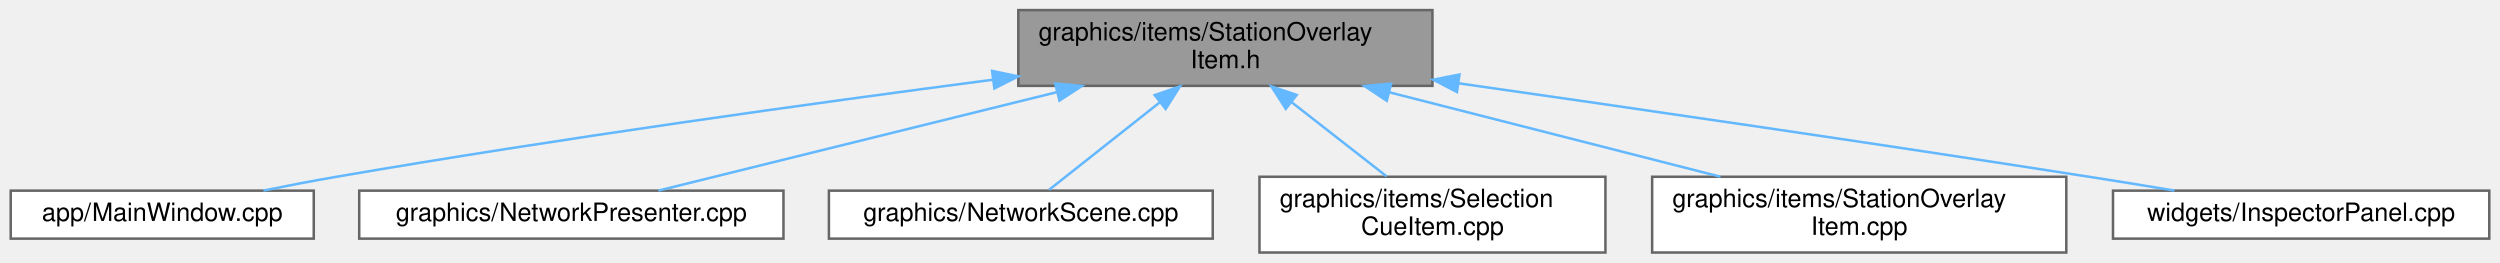
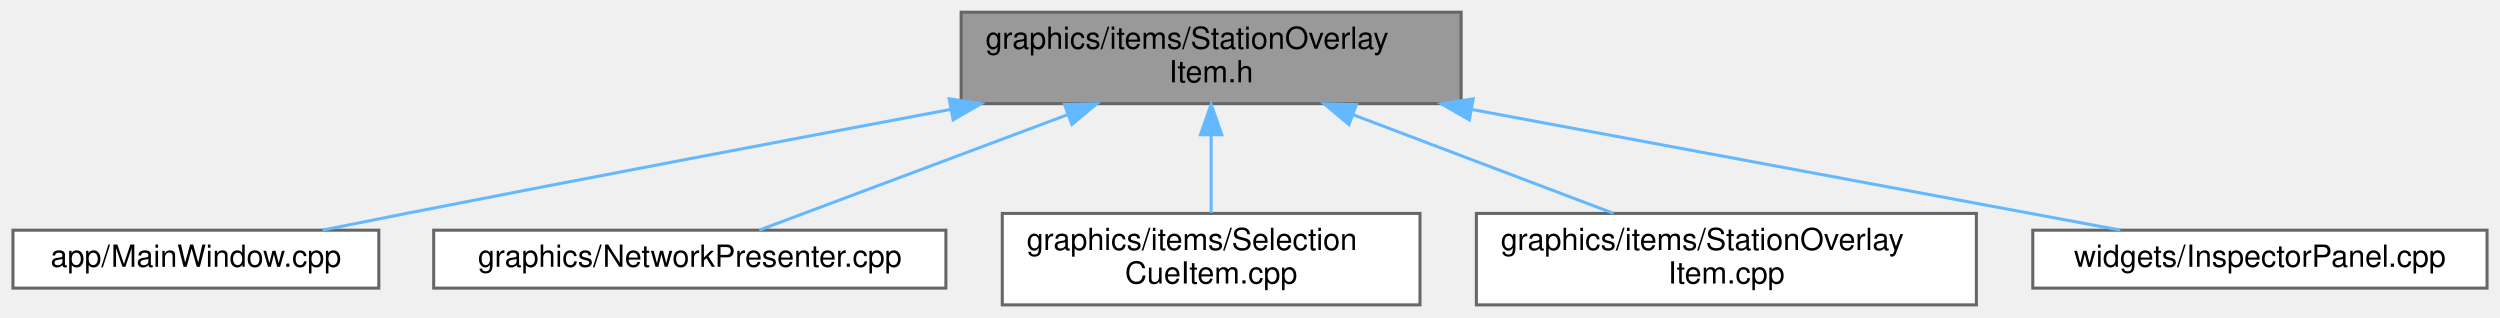
- <svg xmlns="http://www.w3.org/2000/svg" xmlns:xlink="http://www.w3.org/1999/xlink" width="990pt" height="104pt" viewBox="0.00 0.00 989.50 104.00">
+ <svg xmlns="http://www.w3.org/2000/svg" xmlns:xlink="http://www.w3.org/1999/xlink" width="820pt" height="104pt" viewBox="0.00 0.00 819.50 104.00">
  <g id="graph0" class="graph" transform="scale(1 1) rotate(0) translate(4 100)">
    <g id="Node000001" class="node">
      <g id="a_Node000001">
        <a xlink:title=" ">
-           <polygon fill="#999999" stroke="#666666" points="563,-96 399,-96 399,-66 563,-66 563,-96" />
-           <text text-anchor="start" x="407" y="-84" font-family="Helvetica,sans-Serif" font-size="10.00">graphics/items/StationOverlay</text>
-           <text text-anchor="middle" x="481" y="-73" font-family="Helvetica,sans-Serif" font-size="10.00">Item.h</text>
+           <polygon fill="#999999" stroke="#666666" points="475,-96 311,-96 311,-66 475,-66 475,-96" />
+           <text text-anchor="start" x="319" y="-84" font-family="Helvetica,sans-Serif" font-size="10.00">graphics/items/StationOverlay</text>
+           <text text-anchor="middle" x="393" y="-73" font-family="Helvetica,sans-Serif" font-size="10.00">Item.h</text>
        </a>
      </g>
    </g>
    <g id="Node000002" class="node">
      <g id="a_Node000002">
        <a xlink:href="_main_window_8cpp.html" target="_top" xlink:title=" ">
          <polygon fill="white" stroke="#666666" points="120,-24.5 0,-24.5 0,-5.5 120,-5.5 120,-24.5" />
          <text text-anchor="middle" x="60" y="-12.5" font-family="Helvetica,sans-Serif" font-size="10.00">app/MainWindow.cpp</text>
        </a>
      </g>
    </g>
    <g id="edge1_Node000001_Node000002" class="edge">
      <g id="a_edge1_Node000001_Node000002">
        <a xlink:title=" ">
-           <path fill="none" stroke="#63b8ff" d="M388.71,-68.41C317.57,-59.1 216.83,-45.14 129,-30 119.6,-28.38 109.53,-26.45 100.06,-24.54" />
-           <polygon fill="#63b8ff" stroke="#63b8ff" points="388.62,-71.92 398.99,-69.75 389.53,-64.98 388.62,-71.92" />
+           <path fill="none" stroke="#63b8ff" d="M307.43,-64.09C255.74,-54.4 188.54,-41.68 129,-30 120.12,-28.26 110.61,-26.35 101.58,-24.53" />
+           <polygon fill="#63b8ff" stroke="#63b8ff" points="307.09,-67.58 317.56,-65.98 308.38,-60.7 307.09,-67.58" />
        </a>
      </g>
    </g>
    <g id="Node000003" class="node">
      <g id="a_Node000003">
        <a xlink:href="_network_presenter_8cpp.html" target="_top" xlink:title=" ">
          <polygon fill="white" stroke="#666666" points="306,-24.5 138,-24.5 138,-5.5 306,-5.5 306,-24.5" />
          <text text-anchor="middle" x="222" y="-12.5" font-family="Helvetica,sans-Serif" font-size="10.00">graphics/NetworkPresenter.cpp</text>
        </a>
      </g>
    </g>
    <g id="edge2_Node000001_Node000003" class="edge">
      <g id="a_edge2_Node000001_Node000003">
        <a xlink:title=" ">
-           <path fill="none" stroke="#63b8ff" d="M414.31,-63.52C363.85,-51.05 296.61,-34.44 256.47,-24.52" />
-           <polygon fill="#63b8ff" stroke="#63b8ff" points="413.61,-66.95 424.16,-65.95 415.29,-60.16 413.61,-66.95" />
+           <path fill="none" stroke="#63b8ff" d="M346.02,-62.42C313.08,-50.09 270.49,-34.15 244.76,-24.52" />
+           <polygon fill="#63b8ff" stroke="#63b8ff" points="344.88,-65.73 355.47,-65.95 347.33,-59.17 344.88,-65.73" />
        </a>
      </g>
    </g>
    <g id="Node000004" class="node">
      <g id="a_Node000004">
-         <a xlink:href="_network_scene_8cpp.html" target="_top" xlink:title=" ">
-           <polygon fill="white" stroke="#666666" points="476,-24.5 324,-24.5 324,-5.5 476,-5.5 476,-24.5" />
-           <text text-anchor="middle" x="400" y="-12.5" font-family="Helvetica,sans-Serif" font-size="10.00">graphics/NetworkScene.cpp</text>
+         <a xlink:href="_selection_cue_item_8cpp.html" target="_top" xlink:title=" ">
+           <polygon fill="white" stroke="#666666" points="461.5,-30 324.5,-30 324.5,0 461.5,0 461.5,-30" />
+           <text text-anchor="start" x="332.5" y="-18" font-family="Helvetica,sans-Serif" font-size="10.00">graphics/items/Selection</text>
+           <text text-anchor="middle" x="393" y="-7" font-family="Helvetica,sans-Serif" font-size="10.00">CueItem.cpp</text>
        </a>
      </g>
    </g>
    <g id="edge3_Node000001_Node000004" class="edge">
      <g id="a_edge3_Node000001_Node000004">
        <a xlink:title=" ">
-           <path fill="none" stroke="#63b8ff" d="M455.16,-59.58C440.34,-47.87 422.49,-33.77 411.19,-24.84" />
-           <polygon fill="#63b8ff" stroke="#63b8ff" points="453.01,-62.34 463.02,-65.8 457.35,-56.85 453.01,-62.34" />
+           <path fill="none" stroke="#63b8ff" d="M393,-55.54C393,-46.96 393,-37.61 393,-30.16" />
+           <polygon fill="#63b8ff" stroke="#63b8ff" points="389.5,-55.8 393,-65.8 396.5,-55.8 389.5,-55.8" />
        </a>
      </g>
    </g>
    <g id="Node000005" class="node">
      <g id="a_Node000005">
-         <a xlink:href="_selection_cue_item_8cpp.html" target="_top" xlink:title=" ">
-           <polygon fill="white" stroke="#666666" points="631.5,-30 494.5,-30 494.5,0 631.5,0 631.5,-30" />
-           <text text-anchor="start" x="502.5" y="-18" font-family="Helvetica,sans-Serif" font-size="10.00">graphics/items/Selection</text>
-           <text text-anchor="middle" x="563" y="-7" font-family="Helvetica,sans-Serif" font-size="10.00">CueItem.cpp</text>
+         <a xlink:href="_station_overlay_item_8cpp.html" target="_top" xlink:title=" ">
+           <polygon fill="white" stroke="#666666" points="644,-30 480,-30 480,0 644,0 644,-30" />
+           <text text-anchor="start" x="488" y="-18" font-family="Helvetica,sans-Serif" font-size="10.00">graphics/items/StationOverlay</text>
+           <text text-anchor="middle" x="562" y="-7" font-family="Helvetica,sans-Serif" font-size="10.00">Item.cpp</text>
        </a>
      </g>
    </g>
    <g id="edge4_Node000001_Node000005" class="edge">
      <g id="a_edge4_Node000001_Node000005">
        <a xlink:title=" ">
-           <path fill="none" stroke="#63b8ff" d="M507.29,-59.48C519.55,-49.91 533.82,-38.77 544.85,-30.16" />
-           <polygon fill="#63b8ff" stroke="#63b8ff" points="504.93,-56.88 499.2,-65.8 509.24,-62.4 504.93,-56.88" />
+           <path fill="none" stroke="#63b8ff" d="M439.68,-62.32C466.58,-52.14 499.92,-39.51 525,-30.01" />
+           <polygon fill="#63b8ff" stroke="#63b8ff" points="438.2,-59.14 430.09,-65.95 440.68,-65.69 438.2,-59.14" />
        </a>
      </g>
    </g>
    <g id="Node000006" class="node">
      <g id="a_Node000006">
-         <a xlink:href="_station_overlay_item_8cpp.html" target="_top" xlink:title=" ">
-           <polygon fill="white" stroke="#666666" points="814,-30 650,-30 650,0 814,0 814,-30" />
-           <text text-anchor="start" x="658" y="-18" font-family="Helvetica,sans-Serif" font-size="10.00">graphics/items/StationOverlay</text>
-           <text text-anchor="middle" x="732" y="-7" font-family="Helvetica,sans-Serif" font-size="10.00">Item.cpp</text>
+         <a xlink:href="_inspector_panel_8cpp.html" target="_top" xlink:title=" ">
+           <polygon fill="white" stroke="#666666" points="811.5,-24.5 662.5,-24.5 662.5,-5.5 811.5,-5.5 811.5,-24.5" />
+           <text text-anchor="middle" x="737" y="-12.5" font-family="Helvetica,sans-Serif" font-size="10.00">widgets/InspectorPanel.cpp</text>
        </a>
      </g>
    </g>
    <g id="edge5_Node000001_Node000006" class="edge">
      <g id="a_edge5_Node000001_Node000006">
        <a xlink:title=" ">
-           <path fill="none" stroke="#63b8ff" d="M545.9,-63.45C586.57,-53.08 638.41,-39.86 677.05,-30.01" />
-           <polygon fill="#63b8ff" stroke="#63b8ff" points="544.91,-60.09 536.08,-65.95 546.64,-66.88 544.91,-60.09" />
-         </a>
-       </g>
-     </g>
-     <g id="Node000007" class="node">
-       <g id="a_Node000007">
-         <a xlink:href="_inspector_panel_8cpp.html" target="_top" xlink:title=" ">
-           <polygon fill="white" stroke="#666666" points="981.5,-24.5 832.5,-24.5 832.5,-5.5 981.5,-5.5 981.5,-24.5" />
-           <text text-anchor="middle" x="907" y="-12.5" font-family="Helvetica,sans-Serif" font-size="10.00">widgets/InspectorPanel.cpp</text>
-         </a>
-       </g>
-     </g>
-     <g id="edge6_Node000001_Node000007" class="edge">
-       <g id="a_edge6_Node000001_Node000007">
-         <a xlink:title=" ">
-           <path fill="none" stroke="#63b8ff" d="M573.26,-67.02C642.13,-57.21 738.52,-43.21 823,-30 833.96,-28.29 845.7,-26.38 856.83,-24.53" />
-           <polygon fill="#63b8ff" stroke="#63b8ff" points="572.71,-63.56 563.3,-68.44 573.7,-70.49 572.71,-63.56" />
+           <path fill="none" stroke="#63b8ff" d="M478.66,-64.06C545.98,-51.54 637.13,-34.58 691.22,-24.52" />
+           <polygon fill="#63b8ff" stroke="#63b8ff" points="477.68,-60.68 468.49,-65.95 478.96,-67.57 477.68,-60.68" />
        </a>
      </g>
    </g>
  </g>
</svg>
